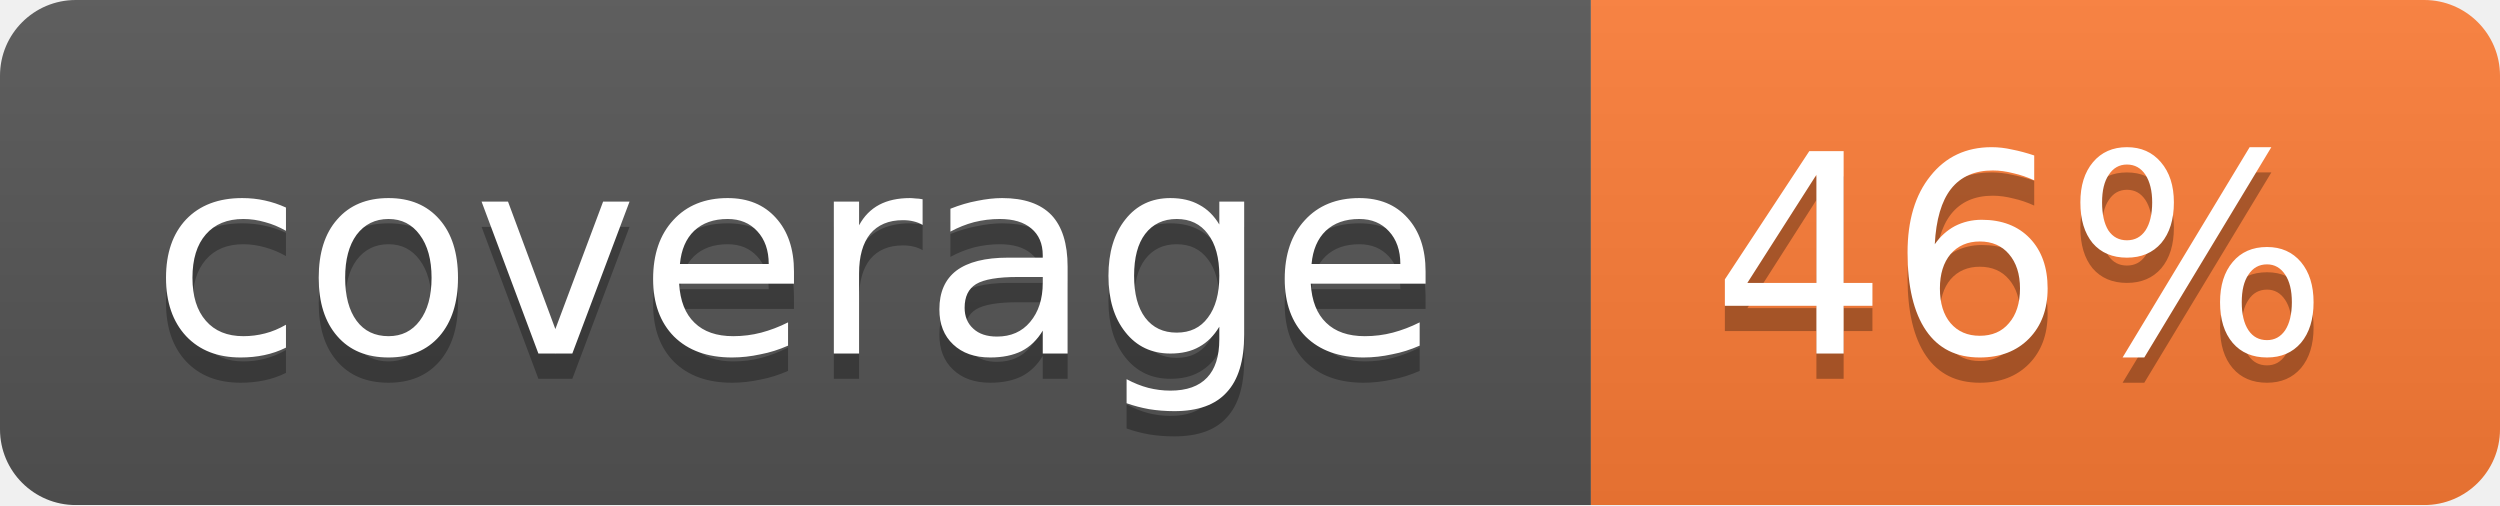
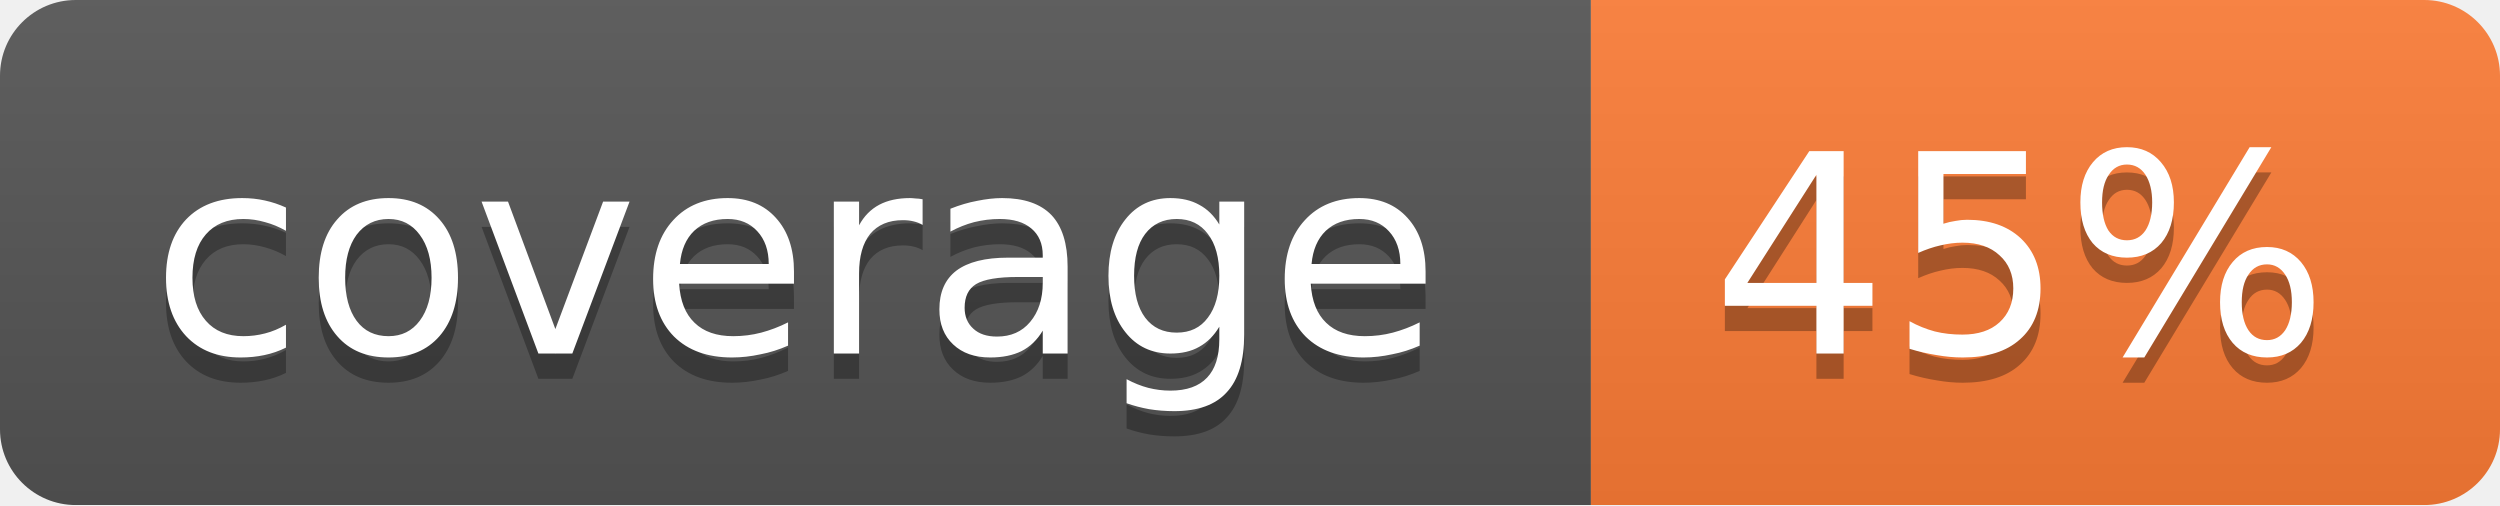
<svg xmlns="http://www.w3.org/2000/svg" width="99" height="20">
  <linearGradient id="b" x2="0" y2="100%">
    <stop offset="0" stop-color="#bbb" stop-opacity=".1" />
    <stop offset="1" stop-opacity=".1" />
  </linearGradient>
  <mask id="a">
    <rect width="99" height="20" rx="3" fill="#fff" />
  </mask>
  <g mask="url(#a)">
    <path fill="#555" d="M0 0h63v20H0z" />
    <path fill="#fe7d37" d="M63 0h36v20H63z" />
    <path fill="url(#b)" d="M0 0h99v20H0z" />
  </g>
  <g fill="#fff" text-anchor="middle" font-family="DejaVu Sans,Verdana,Geneva,sans-serif" font-size="11">
    <text x="31.5" y="15" fill="#010101" fill-opacity=".3">coverage</text>
    <text x="31.5" y="14">coverage</text>
-     <text x="80" y="15" fill="#010101" fill-opacity=".3">46%</text>
-     <text x="80" y="14">46%</text>
+     <text x="80" y="15" fill="#010101" fill-opacity=".3">45%</text>
+     <text x="80" y="14">45%</text>
  </g>
</svg>
